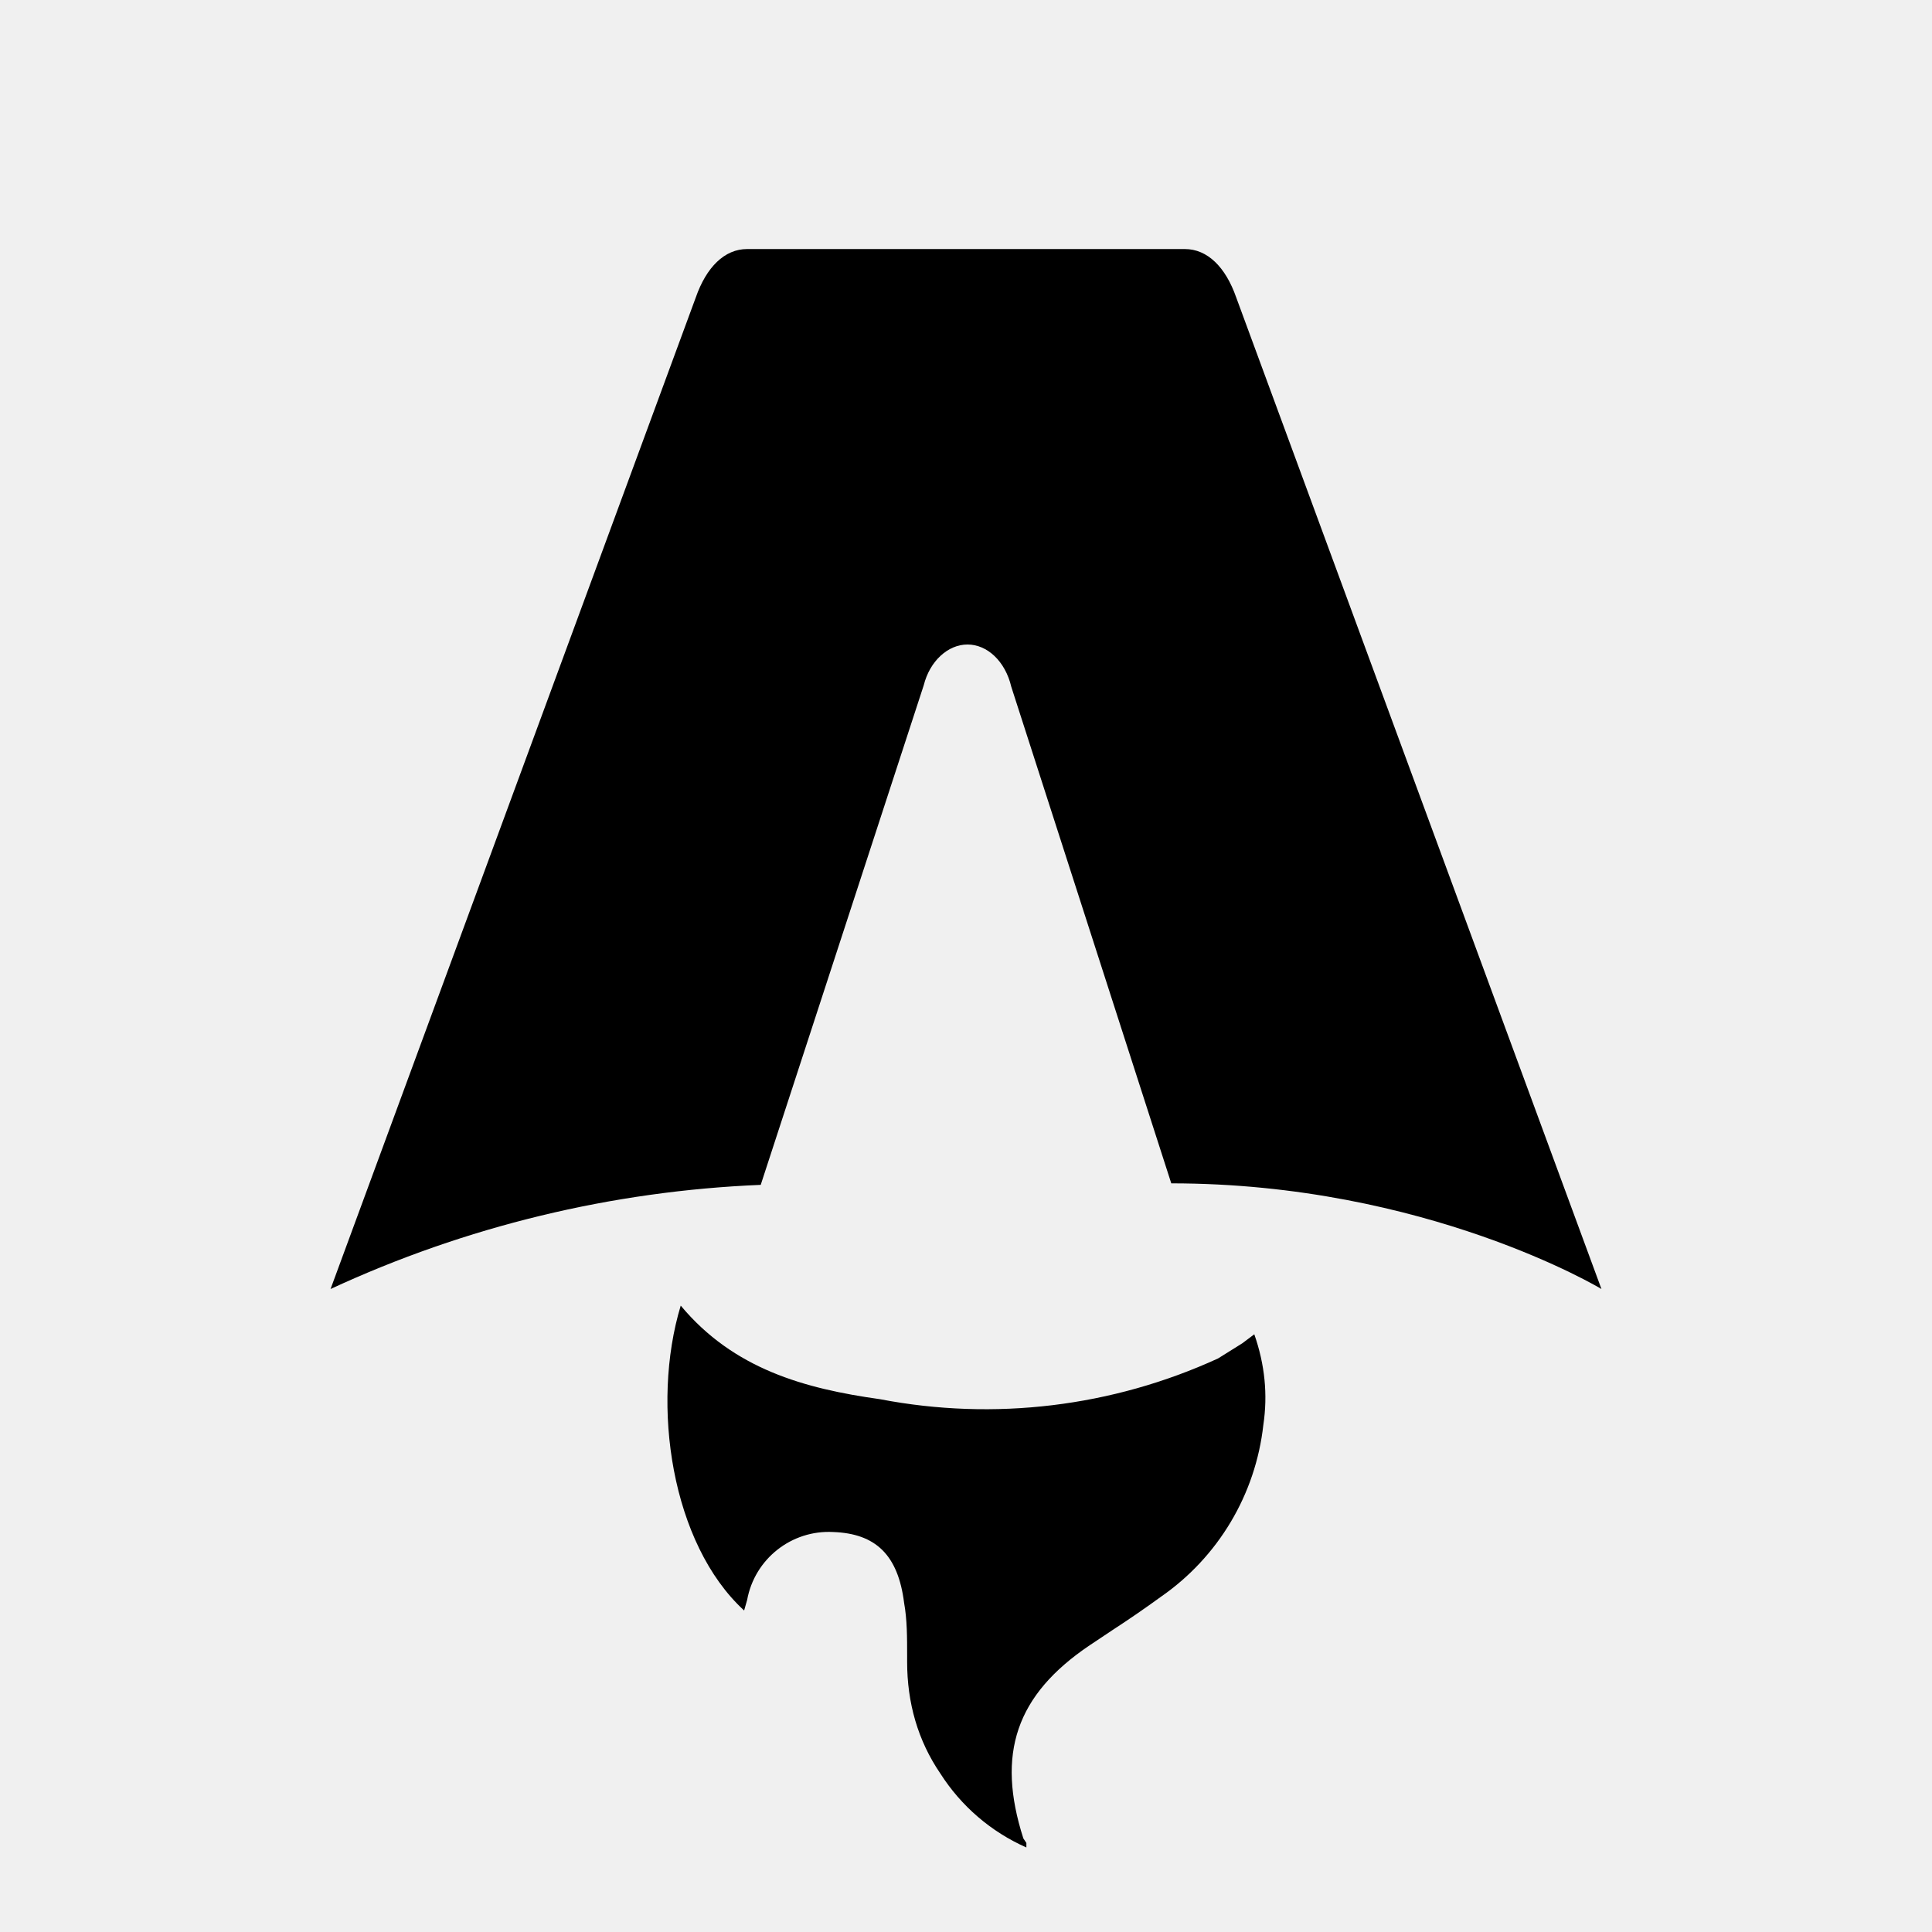
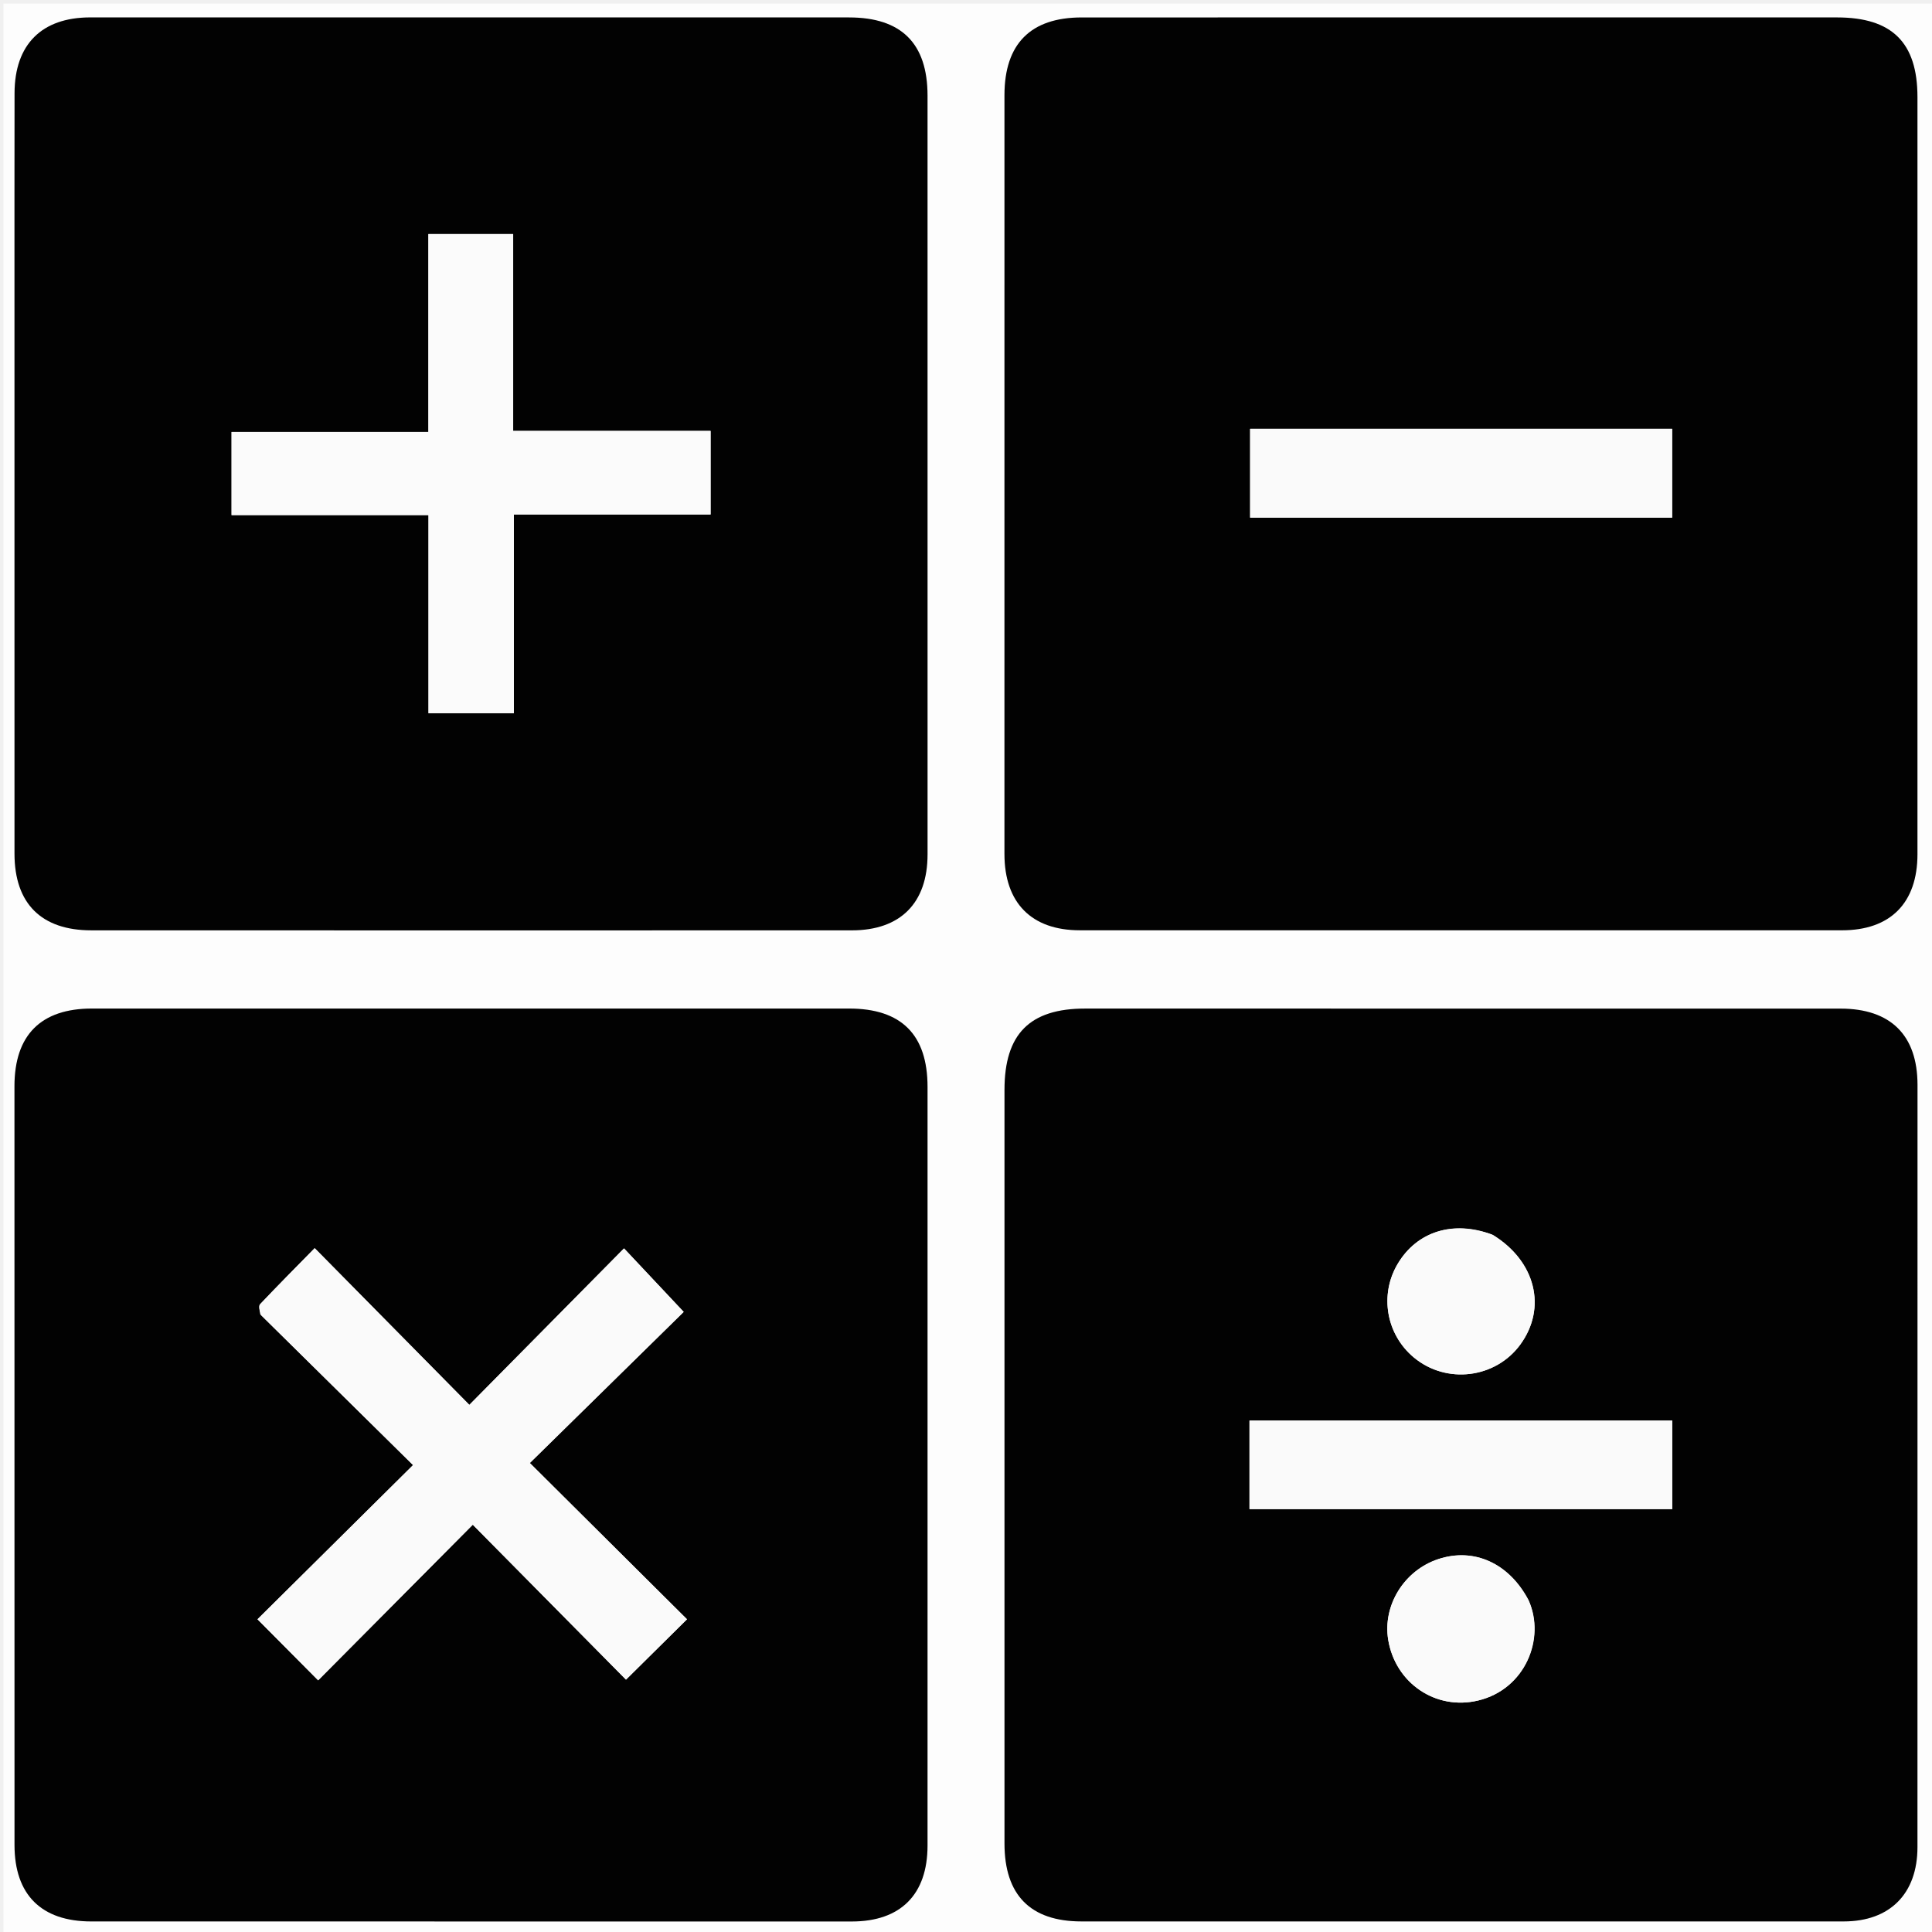
- <svg xmlns="http://www.w3.org/2000/svg" fill="none" viewBox="0 0 128 128">
-   <path d="M50.4 78.5a75.1 75.1 0 0 0-28.5 6.9l24.2-65.7c.7-2 1.9-3.2 3.4-3.2h29c1.5 0 2.7 1.2 3.4 3.2l24.2 65.7s-11.6-7-28.5-7L67 45.5c-.4-1.7-1.6-2.8-2.9-2.8-1.3 0-2.5 1.1-2.9 2.7L50.4 78.5Zm-1.1 28.2Zm-4.2-20.2c-2 6.6-.6 15.8 4.2 20.2a17.5 17.5 0 0 1 .2-.7 5.5 5.5 0 0 1 5.7-4.5c2.8.1 4.3 1.5 4.7 4.7.2 1.1.2 2.3.2 3.5v.4c0 2.7.7 5.2 2.2 7.4a13 13 0 0 0 5.7 4.9v-.3l-.2-.3c-1.8-5.6-.5-9.5 4.4-12.8l1.5-1a73 73 0 0 0 3.2-2.2 16 16 0 0 0 6.8-11.4c.3-2 .1-4-.6-6l-.8.6-1.6 1a37 37 0 0 1-22.4 2.7c-5-.7-9.7-2-13.2-6.2Z" />
-   <style>
-         path { fill: #000; }
-         @media (prefers-color-scheme: dark) {
-             path { fill: #FFF; }
-         }
-     </style>
+ <svg xmlns="http://www.w3.org/2000/svg" version="1.1" id="Layer_1" x="0px" y="0px" width="100%" viewBox="0 0 560 560" enable-background="new 0 0 560 560" xml:space="preserve">
+   <path fill="#FDFDFD" opacity="1" stroke="none" d=" M1,216   C1,144.016 1,72.532 1,1.024   C187.609,1.024 374.218,1.024 560.914,1.024   C560.914,187.567 560.914,374.135 560.914,560.851   C374.333,560.851 187.667,560.851 1,560.851   C1,446.115 1,331.307 1,216  M435.5,5.051   C394.842,5.05 354.185,5.036 313.527,5.057   C298.722,5.064 291.151,12.72 291.15,27.596   C291.146,100.913 291.144,174.229 291.147,247.546   C291.147,261.682 298.972,269.642 312.968,269.645   C386.618,269.661 460.268,269.661 533.918,269.65   C547.954,269.648 555.785,261.722 555.785,247.588   C555.789,174.438 555.79,101.288 555.784,28.137   C555.783,12.344 548.426,5.057 532.479,5.052   C500.486,5.042 468.493,5.05 435.5,5.051  M452.5,292.345   C406.511,292.344 360.521,292.348 314.532,292.339   C298.482,292.335 291.158,299.698 291.158,315.905   C291.156,388.722 291.156,461.538 291.158,534.355   C291.158,549.28 298.664,556.932 313.47,556.936   C387.12,556.957 460.769,556.956 534.419,556.936   C547.809,556.932 555.781,548.873 555.784,535.415   C555.8,461.765 555.81,388.116 555.798,314.466   C555.795,300.05 548.011,292.362 533.482,292.351   C506.821,292.333 480.161,292.345 452.5,292.345  M4.197,89.5   C4.197,142.154 4.186,194.809 4.204,247.463   C4.209,261.884 11.982,269.657 26.46,269.662   C99.943,269.685 173.426,269.689 246.909,269.666   C261.004,269.661 268.853,261.727 268.854,247.667   C268.856,174.351 268.857,101.035 268.85,27.718   C268.849,12.599 261.287,5.057 246.106,5.055   C172.79,5.043 99.473,5.04 26.157,5.045   C12.09,5.046 4.244,12.889 4.219,27.014   C4.182,47.509 4.202,68.005 4.197,89.5  M268.851,467.5   C268.852,416.679 268.859,365.858 268.851,315.038   C268.849,299.91 261.279,292.334 246.094,292.331   C172.945,292.316 99.796,292.314 26.647,292.331   C11.847,292.334 4.194,300.033 4.193,314.847   C4.189,388.162 4.195,461.478 4.208,534.794   C4.211,549.191 11.969,556.937 26.462,556.941   C99.944,556.961 173.426,556.964 246.909,556.952   C261.049,556.95 268.836,549.131 268.848,534.984   C268.867,512.823 268.852,490.661 268.851,467.5  z" />
+   <path fill="#020202" opacity="1" stroke="none" d=" M436,5.051   C468.493,5.05 500.486,5.042 532.479,5.052   C548.426,5.057 555.783,12.344 555.784,28.137   C555.79,101.288 555.789,174.438 555.785,247.588   C555.785,261.722 547.954,269.648 533.918,269.65   C460.268,269.661 386.618,269.661 312.968,269.645   C298.972,269.642 291.147,261.682 291.147,247.546   C291.144,174.229 291.146,100.913 291.15,27.596   C291.151,12.72 298.722,5.064 313.527,5.057   C354.185,5.036 394.842,5.05 436,5.051  M458.5,124.286   C426.413,124.286 394.325,124.286 362.356,124.286   C362.356,133.343 362.356,141.731 362.356,150.032   C403.334,150.032 443.929,150.032 484.683,150.032   C484.683,141.433 484.683,133.051 484.683,124.286   C476.093,124.286 467.797,124.286 458.5,124.286  z" />
+   <path fill="#020202" opacity="1" stroke="none" d=" M453,292.345   C480.161,292.345 506.821,292.333 533.482,292.351   C548.011,292.362 555.795,300.05 555.798,314.466   C555.81,388.116 555.8,461.765 555.784,535.415   C555.781,548.873 547.809,556.932 534.419,556.936   C460.769,556.956 387.12,556.957 313.47,556.936   C298.664,556.932 291.158,549.28 291.158,534.355   C291.156,461.538 291.156,388.722 291.158,315.905   C291.158,299.698 298.482,292.335 314.532,292.339   C360.521,292.348 406.511,292.344 453,292.345  M469.498,411.758   C433.756,411.758 398.015,411.758 362.173,411.758   C362.173,420.617 362.173,428.882 362.173,437.43   C403.095,437.43 443.815,437.43 484.706,437.43   C484.706,428.813 484.706,420.419 484.706,411.758   C479.784,411.758 475.14,411.758 469.498,411.758  M443.02,463.712   C437.411,453.093 427.266,448.506 416.918,451.909   C407.033,455.16 400.741,465.272 402.376,475.281   C404.427,487.835 416.145,495.851 428.452,492.9   C442.137,489.618 447.978,474.924 443.02,463.712  M432.426,357.827   C421.234,353.626 410.716,356.913 405.109,366.366   C399.805,375.309 401.784,386.764 409.788,393.449   C419.21,401.319 433.488,399.584 440.69,389.695   C448.4,379.11 445.167,365.593 432.426,357.827  z" />
+   <path fill="#020202" opacity="1" stroke="none" d=" M4.197,89   C4.202,68.005 4.182,47.509 4.219,27.014   C4.244,12.889 12.09,5.046 26.157,5.045   C99.473,5.04 172.79,5.043 246.106,5.055   C261.287,5.057 268.849,12.599 268.85,27.718   C268.857,101.035 268.856,174.351 268.854,247.667   C268.853,261.727 261.004,269.661 246.909,269.666   C173.426,269.689 99.943,269.685 26.46,269.662   C11.982,269.657 4.209,261.884 4.204,247.463   C4.186,194.809 4.197,142.154 4.197,89  M124.2,185.5   C124.2,192.605 124.2,199.711 124.2,206.743   C132.756,206.743 140.661,206.743 148.949,206.743   C148.949,187.478 148.949,168.554 148.949,149.13   C168.224,149.13 187.113,149.13 205.967,149.13   C205.967,140.878 205.967,133.135 205.967,124.91   C186.807,124.91 167.911,124.91 148.743,124.91   C148.743,105.645 148.743,86.866 148.743,67.838   C140.525,67.838 132.591,67.838 124.172,67.838   C124.172,86.938 124.172,105.833 124.172,125.204   C104.795,125.204 85.895,125.204 67.12,125.204   C67.12,133.444 67.12,141.197 67.12,149.296   C86.183,149.296 104.949,149.296 124.2,149.296   C124.2,161.264 124.2,172.882 124.2,185.5  z" />
+   <path fill="#020202" opacity="1" stroke="none" d=" M268.851,468   C268.852,490.661 268.867,512.823 268.848,534.984   C268.836,549.131 261.049,556.95 246.909,556.952   C173.426,556.964 99.944,556.961 26.462,556.941   C11.969,556.937 4.211,549.191 4.208,534.794   C4.195,461.478 4.189,388.162 4.193,314.847   C4.194,300.033 11.847,292.334 26.647,292.331   C99.796,292.314 172.945,292.316 246.094,292.331   C261.279,292.334 268.849,299.91 268.851,315.038   C268.859,365.858 268.852,416.679 268.851,468  M75.758,381.267   C90.264,395.583 104.771,409.899 119.73,424.662   C104.019,440.234 89.028,455.092 74.637,469.355   C80.474,475.23 86.139,480.932 92.22,487.052   C106.82,472.358 121.695,457.388 137.04,441.945   C151.921,456.993 166.762,472.002 181.449,486.854   C187.368,480.995 193.126,475.296 199.127,469.356   C184.167,454.48 169.188,439.585 153.574,424.059   C168.814,409.091 183.851,394.323 198.171,380.259   C192.418,374.138 186.916,368.284 180.875,361.856   C165.994,376.91 151.257,391.82 136.044,407.21   C121.2,392.17 106.371,377.145 91.214,361.787   C85.834,367.271 80.559,372.578 75.413,378.008   C74.917,378.532 75.228,379.82 75.758,381.267  z" />
+   <path fill="#FAFAFA" opacity="1" stroke="none" d=" M459,124.286   C467.797,124.286 476.093,124.286 484.683,124.286   C484.683,133.051 484.683,141.433 484.683,150.032   C443.929,150.032 403.334,150.032 362.356,150.032   C362.356,141.731 362.356,133.343 362.356,124.286   C394.325,124.286 426.413,124.286 459,124.286  z" />
+   <path fill="#FAFAFA" opacity="1" stroke="none" d=" M469.997,411.758   C475.14,411.758 479.784,411.758 484.706,411.758   C484.706,420.419 484.706,428.813 484.706,437.43   C443.815,437.43 403.095,437.43 362.173,437.43   C362.173,428.882 362.173,420.617 362.173,411.758   C398.015,411.758 433.756,411.758 469.997,411.758  z" />
+   <path fill="#FAFAFA" opacity="1" stroke="none" d=" M443.156,464.078   C447.978,474.924 442.137,489.618 428.452,492.9   C416.145,495.851 404.427,487.835 402.376,475.281   C400.741,465.272 407.033,455.16 416.918,451.909   C427.266,448.506 437.411,453.093 443.156,464.078  z" />
+   <path fill="#FAFAFA" opacity="1" stroke="none" d=" M432.782,357.971   C445.167,365.593 448.4,379.11 440.69,389.695   C433.488,399.584 419.21,401.319 409.788,393.449   C401.784,386.764 399.805,375.309 405.109,366.366   C410.716,356.913 421.234,353.626 432.782,357.971  z" />
+   <path fill="#FBFBFB" opacity="1" stroke="none" d=" M124.2,185   C124.2,172.882 124.2,161.264 124.2,149.296   C104.949,149.296 86.183,149.296 67.12,149.296   C67.12,141.197 67.12,133.444 67.12,125.204   C85.895,125.204 104.795,125.204 124.172,125.204   C124.172,105.833 124.172,86.938 124.172,67.838   C132.591,67.838 140.525,67.838 148.743,67.838   C148.743,86.866 148.743,105.645 148.743,124.91   C167.911,124.91 186.807,124.91 205.967,124.91   C205.967,133.135 205.967,140.878 205.967,149.13   C187.113,149.13 168.224,149.13 148.949,149.13   C148.949,168.554 148.949,187.478 148.949,206.743   C140.661,206.743 132.756,206.743 124.2,206.743   C124.2,199.711 124.2,192.605 124.2,185  z" />
+   <path fill="#FAFAFA" opacity="1" stroke="none" d=" M75.461,381.01   C75.228,379.82 74.917,378.532 75.413,378.008   C80.559,372.578 85.834,367.271 91.214,361.787   C106.371,377.145 121.2,392.17 136.044,407.21   C151.257,391.82 165.994,376.91 180.875,361.856   C186.916,368.284 192.418,374.138 198.171,380.259   C183.851,394.323 168.814,409.091 153.574,424.059   C169.188,439.585 184.167,454.48 199.127,469.356   C193.126,475.296 187.368,480.995 181.449,486.854   C166.762,472.002 151.921,456.993 137.04,441.945   C121.695,457.388 106.82,472.358 92.22,487.052   C86.139,480.932 80.474,475.23 74.637,469.355   C89.028,455.092 104.019,440.234 119.73,424.662   C104.771,409.899 90.264,395.583 75.461,381.01  z" />
</svg>
